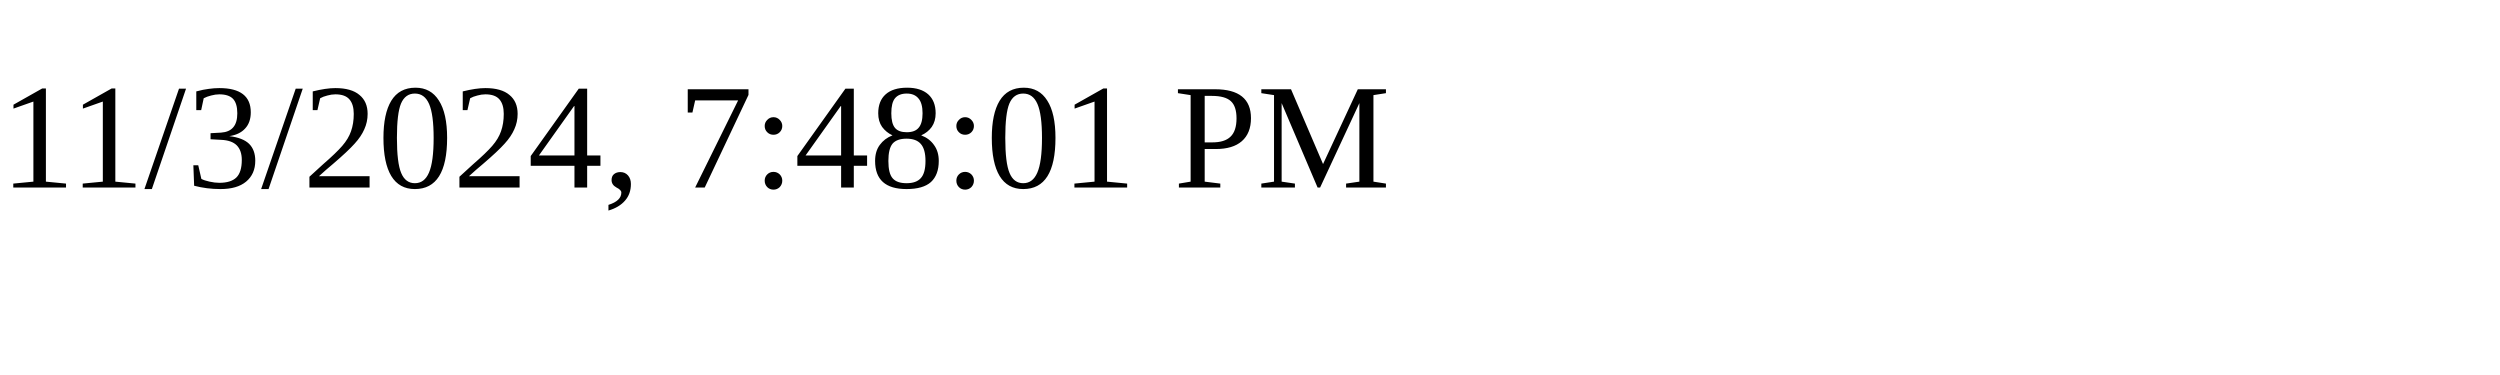
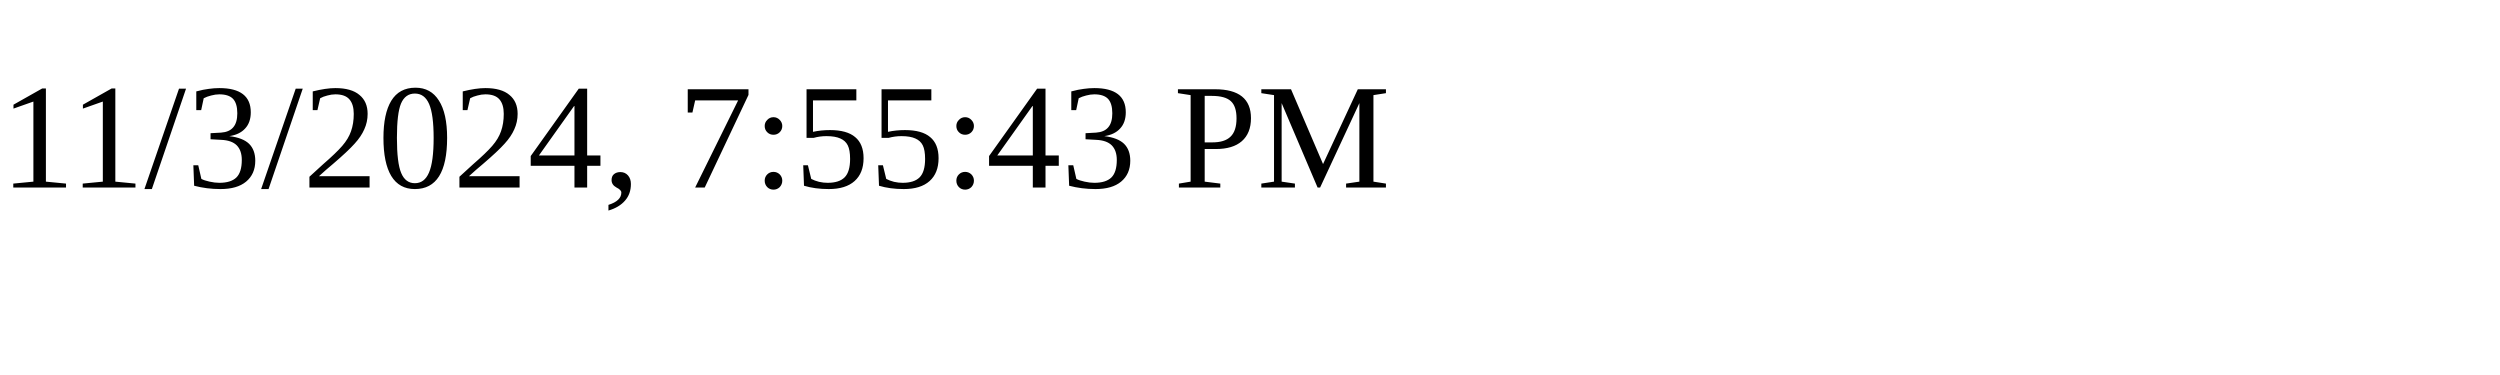
<svg xmlns="http://www.w3.org/2000/svg" height="30" width="200">
-   <text x="0" y="15">11/3/2024, 7:48:01 PM</text>
+   <text x="0" y="15">11/3/2024, 7:55:43 PM</text>
</svg>
